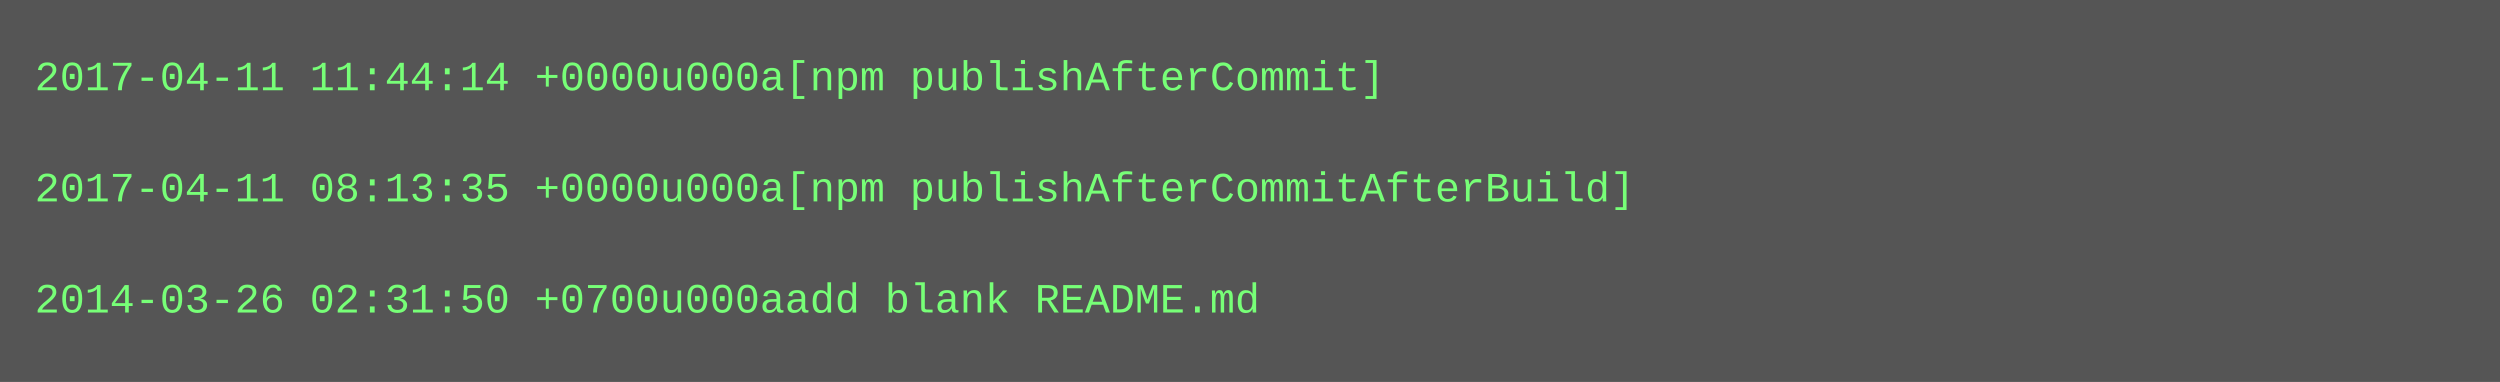
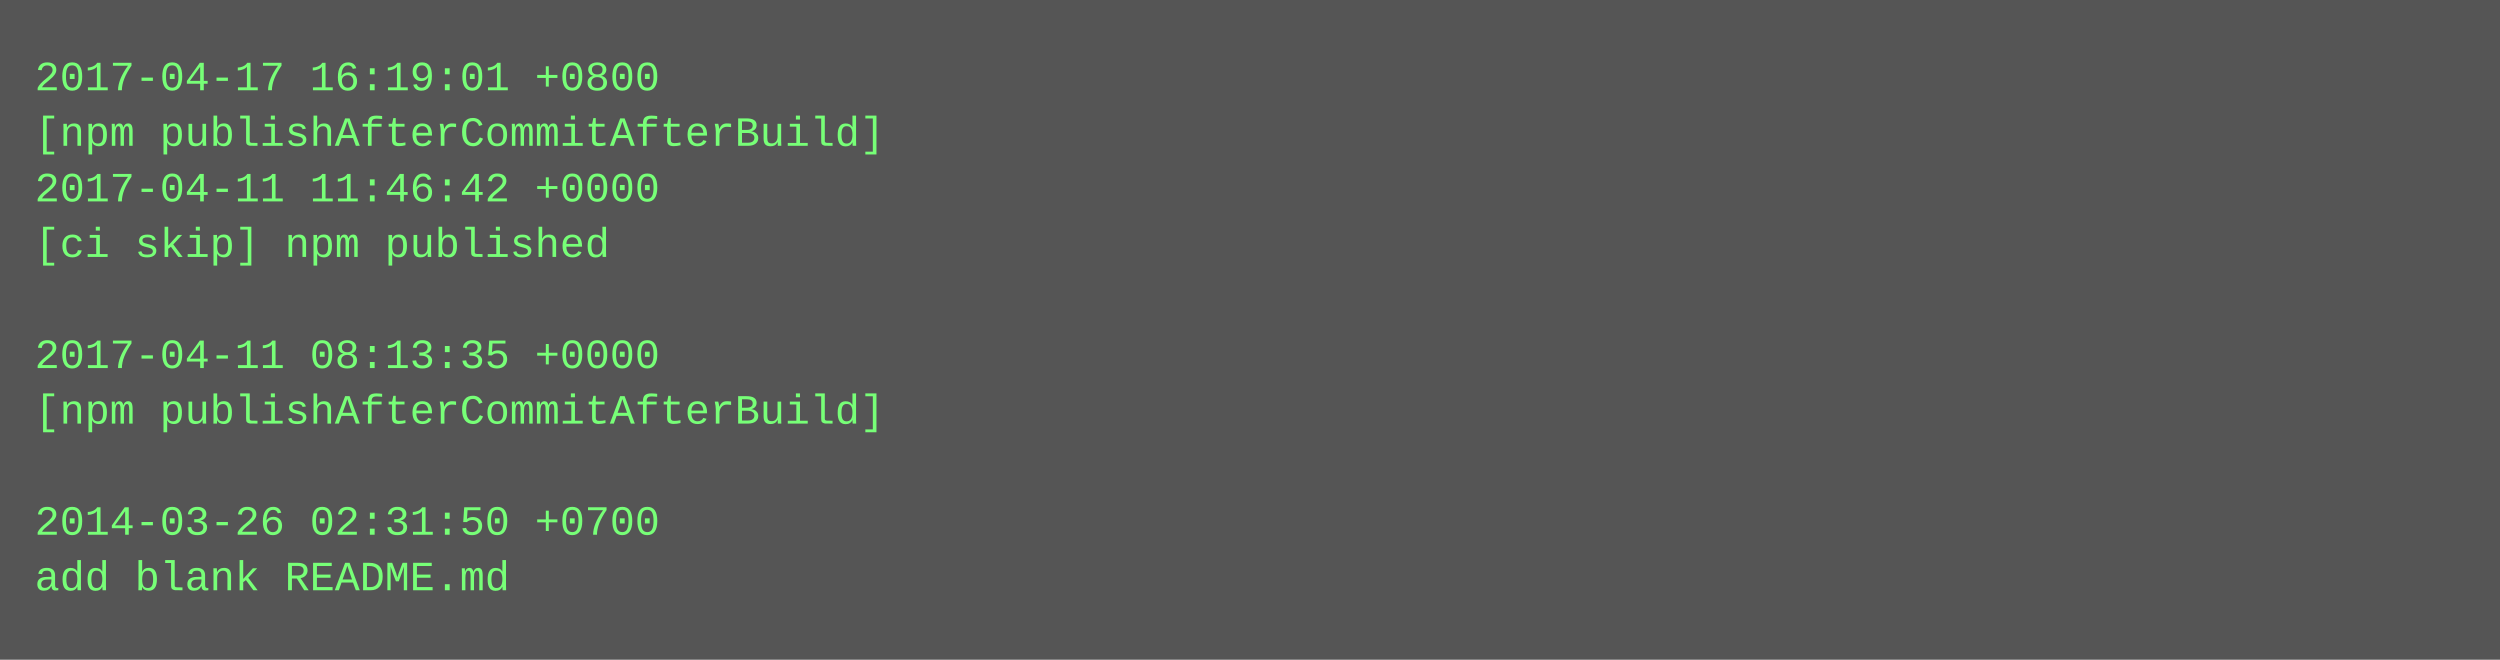
- <svg xmlns="http://www.w3.org/2000/svg" height="110" width="720">
-   <rect height="110" fill="#555" width="720" />
+ <svg xmlns="http://www.w3.org/2000/svg" height="190" width="720">
+   <rect height="190" fill="#555" width="720" />
  <text fill="#7f7" font-family="Courier New" font-size="12" xml:space="preserve">
-     <tspan x="10" y="26">2017-04-11 11:44:14 +0000u000a[npm publishAfterCommit]</tspan>
-     <tspan x="10" y="42" />
-     <tspan x="10" y="58">2017-04-11 08:13:35 +0000u000a[npm publishAfterCommitAfterBuild]</tspan>
-     <tspan x="10" y="74" />
-     <tspan x="10" y="90">2014-03-26 02:31:50 +0700u000aadd blank README.md</tspan>
+     <tspan x="10" y="26">2017-04-17 16:19:01 +0800</tspan>
+     <tspan x="10" y="42">[npm publishAfterCommitAfterBuild]</tspan>
+     <tspan x="10" y="58">2017-04-11 11:46:42 +0000</tspan>
+     <tspan x="10" y="74">[ci skip] npm published</tspan>
+     <tspan x="10" y="90" />
+     <tspan x="10" y="106">2017-04-11 08:13:35 +0000</tspan>
+     <tspan x="10" y="122">[npm publishAfterCommitAfterBuild]</tspan>
+     <tspan x="10" y="138" />
+     <tspan x="10" y="154">2014-03-26 02:31:50 +0700</tspan>
+     <tspan x="10" y="170">add blank README.md</tspan>
  </text>
</svg>
